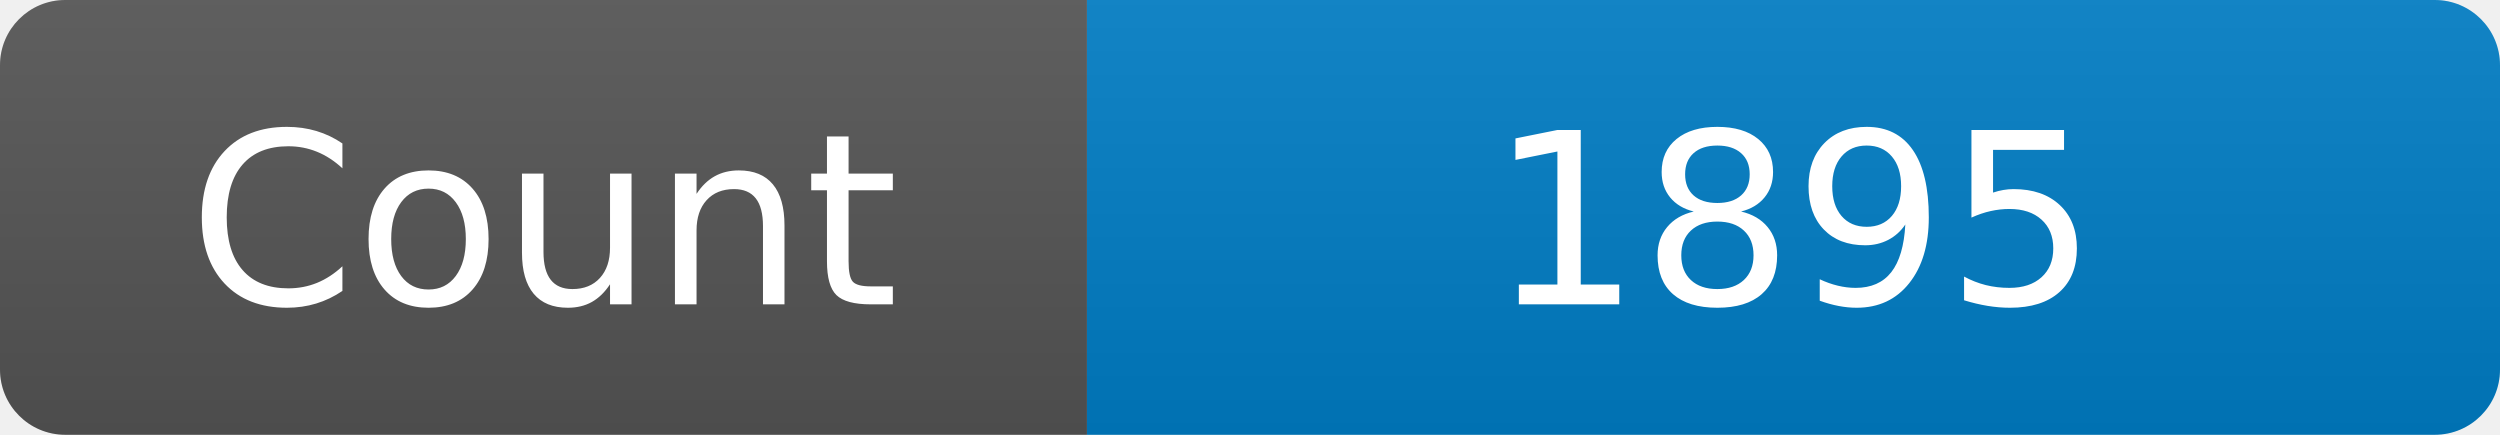
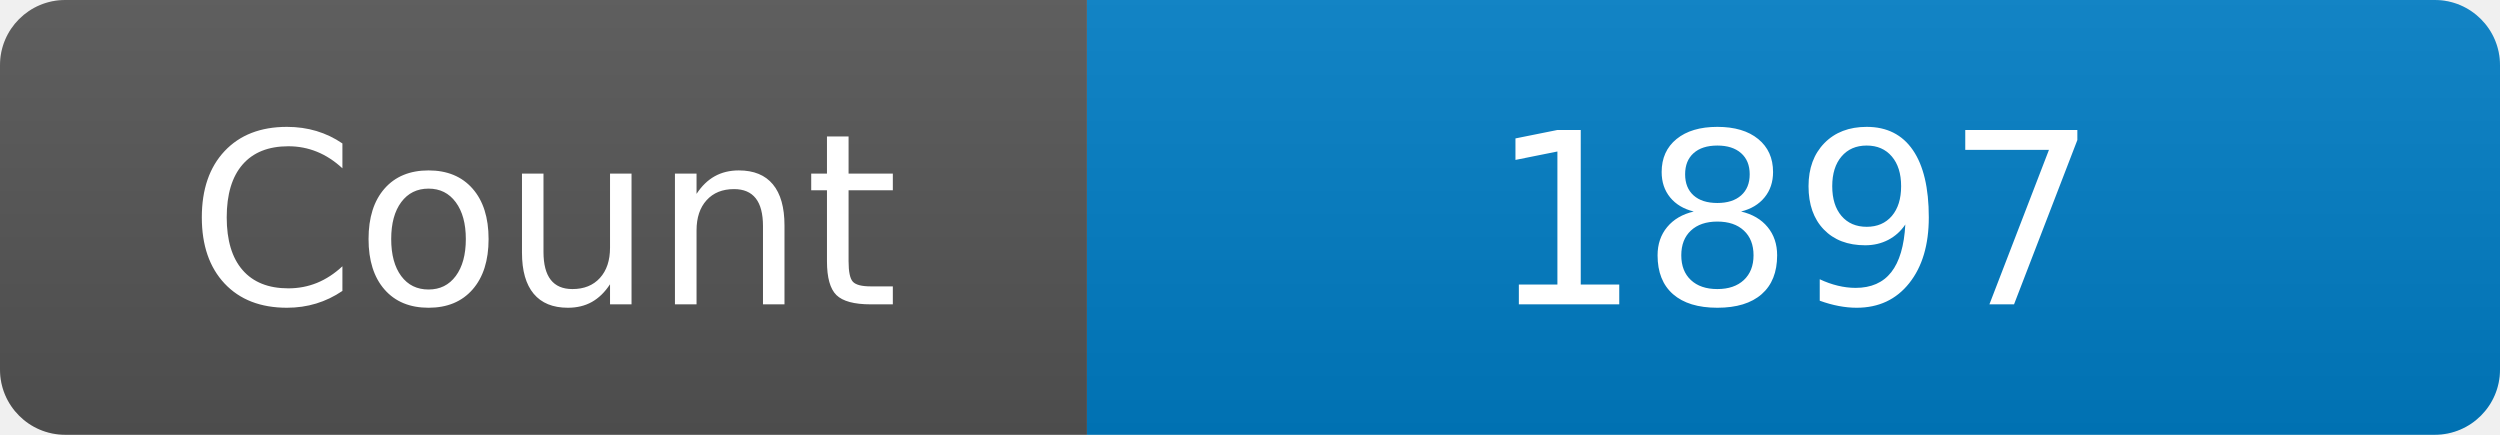
<svg xmlns="http://www.w3.org/2000/svg" width="115" height="20" role="img" aria-label="Maintained?: yes">
  <linearGradient id="s" x2="0" y2="100%">
    <stop offset="0" stop-color="#bbb" stop-opacity=".1" />
    <stop offset="1" stop-opacity=".1" />
  </linearGradient>
  <clipPath id="r">
    <rect width="115" height="20" rx="3" fill="#fff" />
  </clipPath>
  <g clip-path="url(#r)">
    <rect width="50" height="20" fill="#555" />
    <rect x="50" width="160" height="20" fill="#007ec6" />
    <rect width="115" height="20" fill="url(#s)" />
  </g>
  <g fill="#fff" text-anchor="middle" font-family="Verdana,Geneva,DejaVu Sans,sans-serif" font-size="110">
    <text x="250" y="140" transform="scale(.1)" fill="#fff">Count</text>
-     <text x="825" y="140" transform="scale(.1)" fill="#fff">1895</text>
+     <text x="825" y="140" transform="scale(.1)" fill="#fff">1897</text>
  </g>
</svg>
